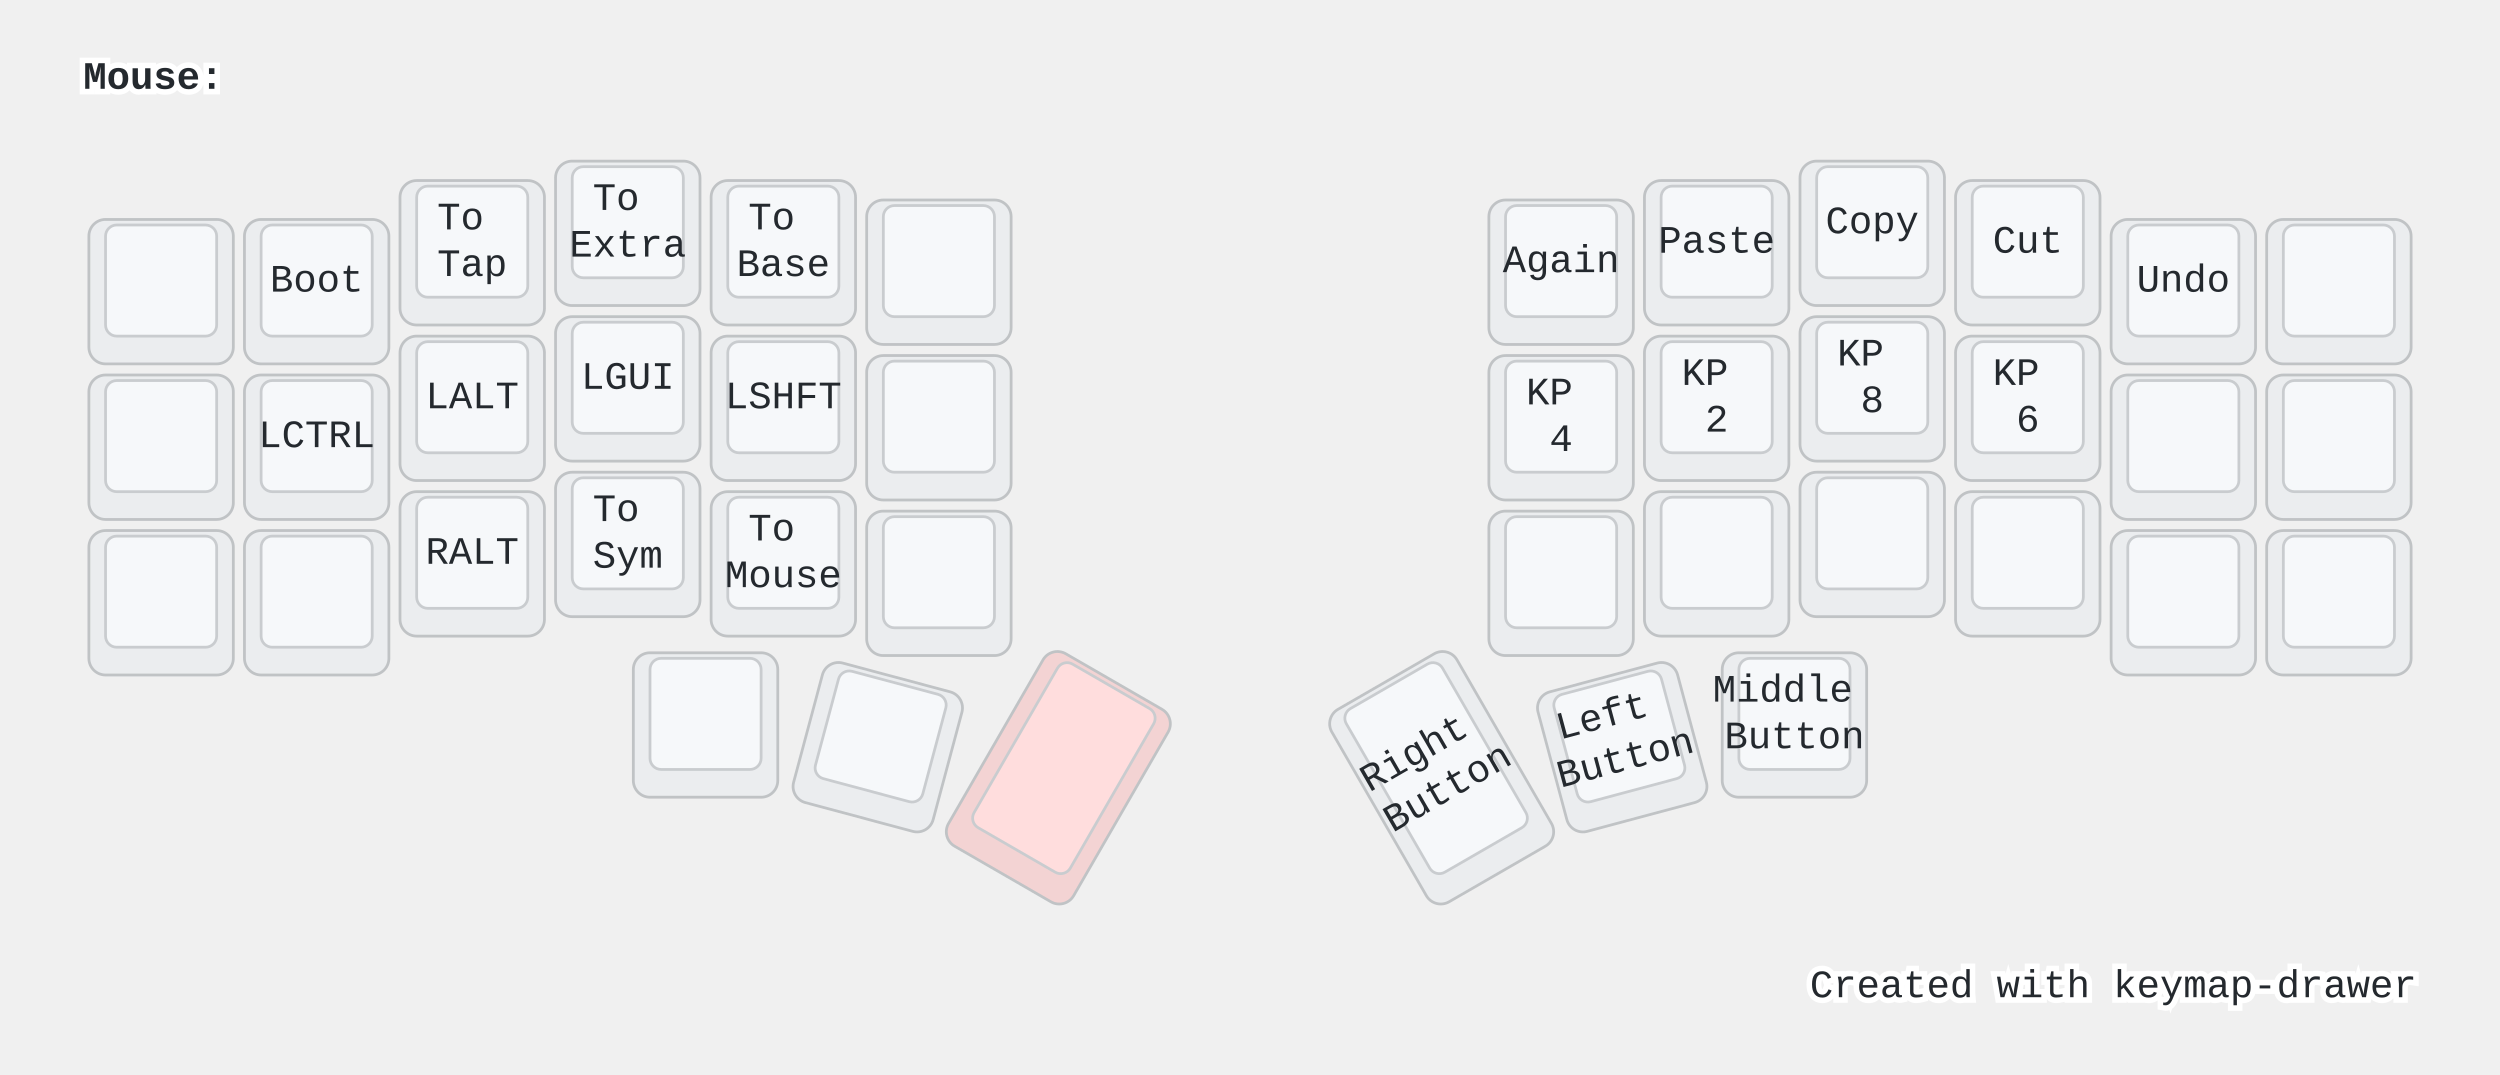
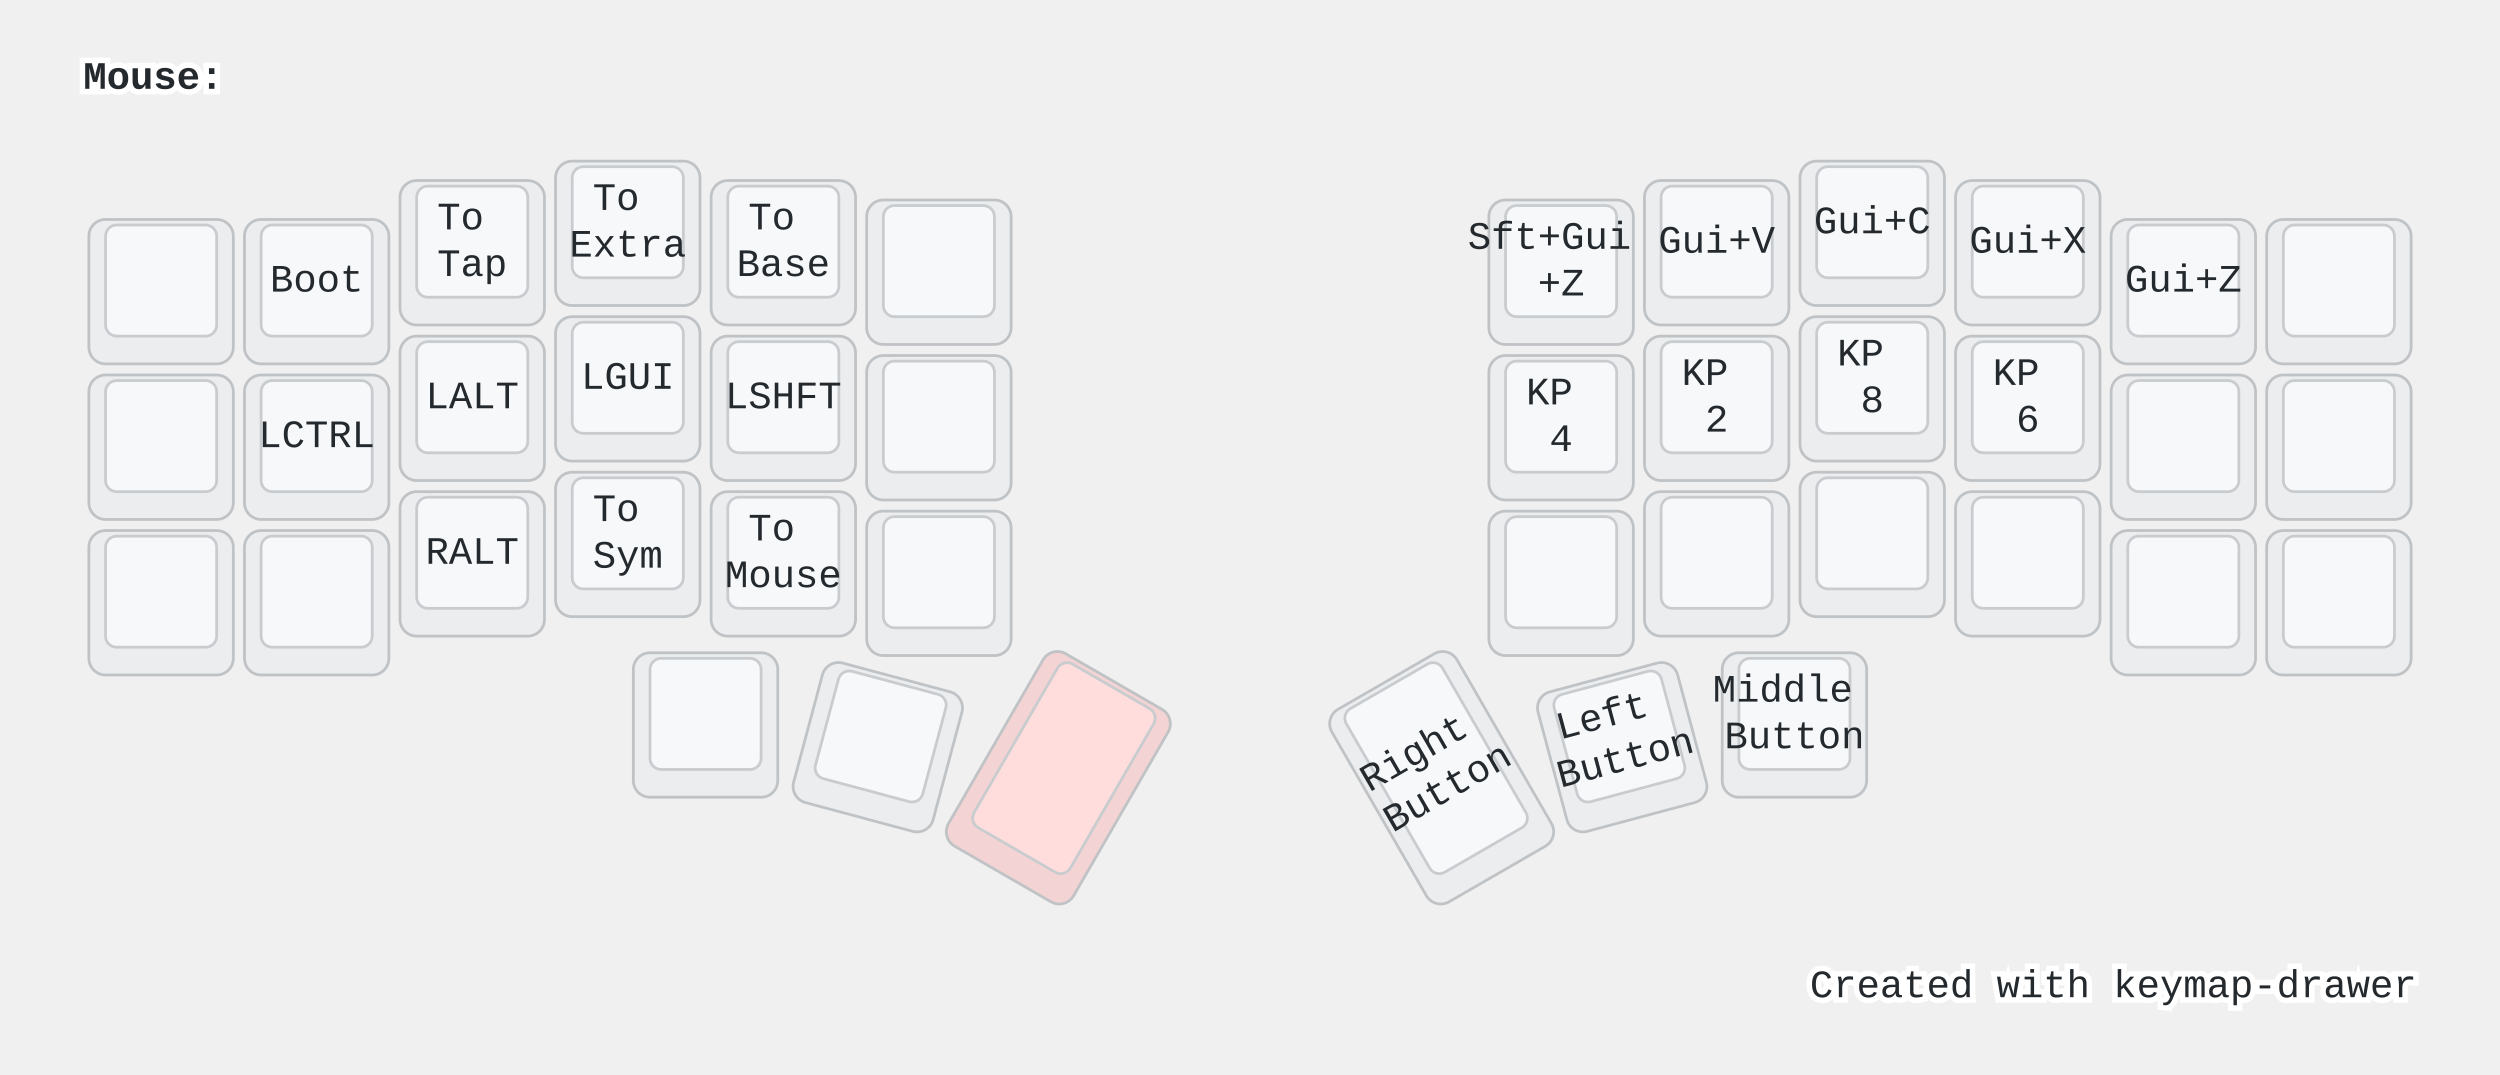
<svg xmlns="http://www.w3.org/2000/svg" width="900" height="387" viewBox="0 0 900 387" class="keymap">
  <style>/* inherit to force styles through use tags */
svg path {
    fill: inherit;
}

/* font and background color specifications */
svg.keymap {
    font-family: SFMono-Regular,Consolas,Liberation Mono,Menlo,monospace;
    font-size: 14px;
    font-kerning: normal;
    text-rendering: optimizeLegibility;
    fill: #24292e;
}

/* default key styling */
rect.key {
    fill: #f6f8fa;
}

rect.key, rect.combo {
    stroke: #c9cccf;
    stroke-width: 1;
}

/* default key side styling, only used is draw_key_sides is set */
rect.side {
    filter: brightness(90%);
}

/* color accent for combo boxes */
rect.combo, rect.combo-separate {
    fill: #cdf;
}

/* color accent for held keys */
rect.held, rect.combo.held {
    fill: #fdd;
}

/* color accent for ghost (optional) keys */
rect.ghost, rect.combo.ghost {
    stroke-dasharray: 4, 4;
    stroke-width: 2;
}

text {
    text-anchor: middle;
    dominant-baseline: middle;
}

/* styling for layer labels */
text.label {
    font-weight: bold;
    text-anchor: start;
    stroke: white;
    stroke-width: 4;
    paint-order: stroke;
}

/* styling for optional footer */
text.footer {
    text-anchor: end;
    dominant-baseline: auto;
    stroke: white;
    stroke-width: 4;
    paint-order: stroke;
}

/* styling for combo tap, and key non-tap label text */
text.combo, text.hold, text.shifted, text.left, text.right {
    font-size: 11px;
}

text.hold {
    text-anchor: middle;
    dominant-baseline: auto;
}

text.shifted {
    text-anchor: middle;
    dominant-baseline: hanging;
}

text.left {
    text-anchor: start;
}

text.right {
    text-anchor: end;
}

text.layer-activator {
    text-decoration: underline;
}

/* styling for hold/shifted label text in combo box */
text.combo.hold, text.combo.shifted, text.combo.left, text.combo.right {
    font-size: 8px;
}

/* lighter symbol for transparent keys */
text.trans {
    fill: #7b7e81;
}

/* styling for combo dendrons */
path.combo {
    stroke-width: 1;
    stroke: gray;
    fill: none;
}

/* Start Tabler Icons Cleanup */
/* cannot use height/width with glyphs */
.icon-tabler &gt; path {
    fill: inherit;
    stroke: inherit;
    stroke-width: 2;
}
/* hide tabler's default box */
.icon-tabler &gt; path[stroke="none"][fill="none"] {
    visibility: hidden;
}
/* End Tabler Icons Cleanup */

@media (prefers-color-scheme: dark) {
svg.keymap { fill: #d1d6db; }
rect.key { fill: #3f4750; }
rect.key, rect.combo { stroke: #60666c; }
rect.combo, rect.combo-separate { fill: #1f3d7a; }
rect.held, rect.combo.held { fill: #854747; }
text.label, text.footer { stroke: black; }
text.trans { fill: #7e8184; }
path.combo { stroke: #7f7f7f; }

}</style>
  <g transform="translate(30, 0)" class="layer-Mouse">
    <text x="0" y="28" class="label" id="Mouse">Mouse:</text>
    <g transform="translate(0, 56)">
      <g transform="translate(28, 49)" class="key keypos-0">
        <rect rx="6" ry="6" x="-26" y="-26" width="52" height="52" class="key side" />
        <rect rx="4" ry="4" x="-20" y="-24" width="40" height="40" class="key" />
      </g>
      <g transform="translate(84, 49)" class="key keypos-1">
        <rect rx="6" ry="6" x="-26" y="-26" width="52" height="52" class="key side" />
        <rect rx="4" ry="4" x="-20" y="-24" width="40" height="40" class="key" />
        <text x="0" y="-4" class="key tap">Boot</text>
      </g>
      <g transform="translate(140, 35)" class="key keypos-2">
        <rect rx="6" ry="6" x="-26" y="-26" width="52" height="52" class="key side" />
        <rect rx="4" ry="4" x="-20" y="-24" width="40" height="40" class="key" />
        <text x="0" y="-4" class="key tap">
          <tspan x="0" dy="-0.6em">To</tspan>
          <tspan x="0" dy="1.2em">Tap</tspan>
        </text>
      </g>
      <g transform="translate(196, 28)" class="key keypos-3">
        <rect rx="6" ry="6" x="-26" y="-26" width="52" height="52" class="key side" />
        <rect rx="4" ry="4" x="-20" y="-24" width="40" height="40" class="key" />
        <text x="0" y="-4" class="key tap">
          <tspan x="0" dy="-0.6em">To</tspan>
          <tspan x="0" dy="1.2em">Extra</tspan>
        </text>
      </g>
      <g transform="translate(252, 35)" class="key keypos-4">
        <rect rx="6" ry="6" x="-26" y="-26" width="52" height="52" class="key side" />
        <rect rx="4" ry="4" x="-20" y="-24" width="40" height="40" class="key" />
        <text x="0" y="-4" class="key tap">
          <tspan x="0" dy="-0.6em">To</tspan>
          <tspan x="0" dy="1.2em">Base</tspan>
        </text>
      </g>
      <g transform="translate(308, 42)" class="key keypos-5">
        <rect rx="6" ry="6" x="-26" y="-26" width="52" height="52" class="key side" />
        <rect rx="4" ry="4" x="-20" y="-24" width="40" height="40" class="key" />
      </g>
      <g transform="translate(532, 42)" class="key keypos-6">
        <rect rx="6" ry="6" x="-26" y="-26" width="52" height="52" class="key side" />
        <rect rx="4" ry="4" x="-20" y="-24" width="40" height="40" class="key" />
-         <text x="0" y="-4" class="key tap">Again</text>
+         <text x="0" y="-4" class="key tap">
+           <tspan x="0" dy="-0.6em">Sft+Gui</tspan>
+           <tspan x="0" dy="1.2em">+Z</tspan>
+         </text>
      </g>
      <g transform="translate(588, 35)" class="key keypos-7">
        <rect rx="6" ry="6" x="-26" y="-26" width="52" height="52" class="key side" />
        <rect rx="4" ry="4" x="-20" y="-24" width="40" height="40" class="key" />
-         <text x="0" y="-4" class="key tap">Paste</text>
+         <text x="0" y="-4" class="key tap">Gui+V</text>
      </g>
      <g transform="translate(644, 28)" class="key keypos-8">
        <rect rx="6" ry="6" x="-26" y="-26" width="52" height="52" class="key side" />
        <rect rx="4" ry="4" x="-20" y="-24" width="40" height="40" class="key" />
-         <text x="0" y="-4" class="key tap">Copy</text>
+         <text x="0" y="-4" class="key tap">Gui+C</text>
      </g>
      <g transform="translate(700, 35)" class="key keypos-9">
        <rect rx="6" ry="6" x="-26" y="-26" width="52" height="52" class="key side" />
        <rect rx="4" ry="4" x="-20" y="-24" width="40" height="40" class="key" />
-         <text x="0" y="-4" class="key tap">Cut</text>
+         <text x="0" y="-4" class="key tap">Gui+X</text>
      </g>
      <g transform="translate(756, 49)" class="key keypos-10">
        <rect rx="6" ry="6" x="-26" y="-26" width="52" height="52" class="key side" />
        <rect rx="4" ry="4" x="-20" y="-24" width="40" height="40" class="key" />
-         <text x="0" y="-4" class="key tap">Undo</text>
+         <text x="0" y="-4" class="key tap">Gui+Z</text>
      </g>
      <g transform="translate(812, 49)" class="key keypos-11">
        <rect rx="6" ry="6" x="-26" y="-26" width="52" height="52" class="key side" />
        <rect rx="4" ry="4" x="-20" y="-24" width="40" height="40" class="key" />
      </g>
      <g transform="translate(28, 105)" class="key keypos-12">
        <rect rx="6" ry="6" x="-26" y="-26" width="52" height="52" class="key side" />
        <rect rx="4" ry="4" x="-20" y="-24" width="40" height="40" class="key" />
      </g>
      <g transform="translate(84, 105)" class="key keypos-13">
        <rect rx="6" ry="6" x="-26" y="-26" width="52" height="52" class="key side" />
        <rect rx="4" ry="4" x="-20" y="-24" width="40" height="40" class="key" />
        <text x="0" y="-4" class="key tap">LCTRL</text>
      </g>
      <g transform="translate(140, 91)" class="key keypos-14">
        <rect rx="6" ry="6" x="-26" y="-26" width="52" height="52" class="key side" />
        <rect rx="4" ry="4" x="-20" y="-24" width="40" height="40" class="key" />
        <text x="0" y="-4" class="key tap">LALT</text>
      </g>
      <g transform="translate(196, 84)" class="key keypos-15">
        <rect rx="6" ry="6" x="-26" y="-26" width="52" height="52" class="key side" />
        <rect rx="4" ry="4" x="-20" y="-24" width="40" height="40" class="key" />
        <text x="0" y="-4" class="key tap">LGUI</text>
      </g>
      <g transform="translate(252, 91)" class="key keypos-16">
        <rect rx="6" ry="6" x="-26" y="-26" width="52" height="52" class="key side" />
        <rect rx="4" ry="4" x="-20" y="-24" width="40" height="40" class="key" />
        <text x="0" y="-4" class="key tap">LSHFT</text>
      </g>
      <g transform="translate(308, 98)" class="key keypos-17">
        <rect rx="6" ry="6" x="-26" y="-26" width="52" height="52" class="key side" />
        <rect rx="4" ry="4" x="-20" y="-24" width="40" height="40" class="key" />
      </g>
      <g transform="translate(532, 98)" class="key keypos-18">
        <rect rx="6" ry="6" x="-26" y="-26" width="52" height="52" class="key side" />
        <rect rx="4" ry="4" x="-20" y="-24" width="40" height="40" class="key" />
        <text x="0" y="-4" class="key tap">
          <tspan x="0" dy="-0.6em">KP</tspan>
          <tspan x="0" dy="1.2em">4</tspan>
        </text>
      </g>
      <g transform="translate(588, 91)" class="key keypos-19">
        <rect rx="6" ry="6" x="-26" y="-26" width="52" height="52" class="key side" />
        <rect rx="4" ry="4" x="-20" y="-24" width="40" height="40" class="key" />
        <text x="0" y="-4" class="key tap">
          <tspan x="0" dy="-0.6em">KP</tspan>
          <tspan x="0" dy="1.2em">2</tspan>
        </text>
      </g>
      <g transform="translate(644, 84)" class="key keypos-20">
        <rect rx="6" ry="6" x="-26" y="-26" width="52" height="52" class="key side" />
        <rect rx="4" ry="4" x="-20" y="-24" width="40" height="40" class="key" />
        <text x="0" y="-4" class="key tap">
          <tspan x="0" dy="-0.6em">KP</tspan>
          <tspan x="0" dy="1.2em">8</tspan>
        </text>
      </g>
      <g transform="translate(700, 91)" class="key keypos-21">
        <rect rx="6" ry="6" x="-26" y="-26" width="52" height="52" class="key side" />
        <rect rx="4" ry="4" x="-20" y="-24" width="40" height="40" class="key" />
        <text x="0" y="-4" class="key tap">
          <tspan x="0" dy="-0.6em">KP</tspan>
          <tspan x="0" dy="1.2em">6</tspan>
        </text>
      </g>
      <g transform="translate(756, 105)" class="key keypos-22">
        <rect rx="6" ry="6" x="-26" y="-26" width="52" height="52" class="key side" />
        <rect rx="4" ry="4" x="-20" y="-24" width="40" height="40" class="key" />
      </g>
      <g transform="translate(812, 105)" class="key keypos-23">
        <rect rx="6" ry="6" x="-26" y="-26" width="52" height="52" class="key side" />
        <rect rx="4" ry="4" x="-20" y="-24" width="40" height="40" class="key" />
      </g>
      <g transform="translate(28, 161)" class="key keypos-24">
        <rect rx="6" ry="6" x="-26" y="-26" width="52" height="52" class="key side" />
        <rect rx="4" ry="4" x="-20" y="-24" width="40" height="40" class="key" />
      </g>
      <g transform="translate(84, 161)" class="key keypos-25">
        <rect rx="6" ry="6" x="-26" y="-26" width="52" height="52" class="key side" />
        <rect rx="4" ry="4" x="-20" y="-24" width="40" height="40" class="key" />
      </g>
      <g transform="translate(140, 147)" class="key keypos-26">
        <rect rx="6" ry="6" x="-26" y="-26" width="52" height="52" class="key side" />
        <rect rx="4" ry="4" x="-20" y="-24" width="40" height="40" class="key" />
        <text x="0" y="-4" class="key tap">RALT</text>
      </g>
      <g transform="translate(196, 140)" class="key keypos-27">
        <rect rx="6" ry="6" x="-26" y="-26" width="52" height="52" class="key side" />
        <rect rx="4" ry="4" x="-20" y="-24" width="40" height="40" class="key" />
        <text x="0" y="-4" class="key tap">
          <tspan x="0" dy="-0.6em">To</tspan>
          <tspan x="0" dy="1.2em">Sym</tspan>
        </text>
      </g>
      <g transform="translate(252, 147)" class="key keypos-28">
        <rect rx="6" ry="6" x="-26" y="-26" width="52" height="52" class="key side" />
        <rect rx="4" ry="4" x="-20" y="-24" width="40" height="40" class="key" />
        <text x="0" y="-4" class="key tap">
          <tspan x="0" dy="-0.6em">To</tspan>
          <tspan x="0" dy="1.2em">Mouse</tspan>
        </text>
      </g>
      <g transform="translate(308, 154)" class="key keypos-29">
        <rect rx="6" ry="6" x="-26" y="-26" width="52" height="52" class="key side" />
        <rect rx="4" ry="4" x="-20" y="-24" width="40" height="40" class="key" />
      </g>
      <g transform="translate(532, 154)" class="key keypos-30">
        <rect rx="6" ry="6" x="-26" y="-26" width="52" height="52" class="key side" />
        <rect rx="4" ry="4" x="-20" y="-24" width="40" height="40" class="key" />
      </g>
      <g transform="translate(588, 147)" class="key keypos-31">
        <rect rx="6" ry="6" x="-26" y="-26" width="52" height="52" class="key side" />
        <rect rx="4" ry="4" x="-20" y="-24" width="40" height="40" class="key" />
      </g>
      <g transform="translate(644, 140)" class="key keypos-32">
        <rect rx="6" ry="6" x="-26" y="-26" width="52" height="52" class="key side" />
        <rect rx="4" ry="4" x="-20" y="-24" width="40" height="40" class="key" />
      </g>
      <g transform="translate(700, 147)" class="key keypos-33">
        <rect rx="6" ry="6" x="-26" y="-26" width="52" height="52" class="key side" />
        <rect rx="4" ry="4" x="-20" y="-24" width="40" height="40" class="key" />
      </g>
      <g transform="translate(756, 161)" class="key keypos-34">
        <rect rx="6" ry="6" x="-26" y="-26" width="52" height="52" class="key side" />
        <rect rx="4" ry="4" x="-20" y="-24" width="40" height="40" class="key" />
      </g>
      <g transform="translate(812, 161)" class="key keypos-35">
        <rect rx="6" ry="6" x="-26" y="-26" width="52" height="52" class="key side" />
        <rect rx="4" ry="4" x="-20" y="-24" width="40" height="40" class="key" />
      </g>
      <g transform="translate(224, 205)" class="key keypos-36">
        <rect rx="6" ry="6" x="-26" y="-26" width="52" height="52" class="key side" />
        <rect rx="4" ry="4" x="-20" y="-24" width="40" height="40" class="key" />
      </g>
      <g transform="translate(286, 213) rotate(15.0)" class="key keypos-37">
        <rect rx="6" ry="6" x="-26" y="-26" width="52" height="52" class="key side" />
        <rect rx="4" ry="4" x="-20" y="-24" width="40" height="40" class="key" />
      </g>
      <g transform="translate(351, 224) rotate(30.0)" class="key held keypos-38">
        <rect rx="6" ry="6" x="-26" y="-40" width="52" height="80" class="key held side" />
        <rect rx="4" ry="4" x="-20" y="-38" width="40" height="68" class="key held" />
      </g>
      <g transform="translate(489, 224) rotate(-30.0)" class="key keypos-39">
        <rect rx="6" ry="6" x="-26" y="-40" width="52" height="80" class="key side" />
        <rect rx="4" ry="4" x="-20" y="-38" width="40" height="68" class="key" />
        <text x="0" y="-4" class="key tap">
          <tspan x="0" dy="-0.6em">Right</tspan>
          <tspan x="0" dy="1.2em">Button</tspan>
        </text>
      </g>
      <g transform="translate(554, 213) rotate(-15.0)" class="key keypos-40">
        <rect rx="6" ry="6" x="-26" y="-26" width="52" height="52" class="key side" />
        <rect rx="4" ry="4" x="-20" y="-24" width="40" height="40" class="key" />
        <text x="0" y="-4" class="key tap">
          <tspan x="0" dy="-0.6em">Left</tspan>
          <tspan x="0" dy="1.2em">Button</tspan>
        </text>
      </g>
      <g transform="translate(616, 205)" class="key keypos-41">
        <rect rx="6" ry="6" x="-26" y="-26" width="52" height="52" class="key side" />
        <rect rx="4" ry="4" x="-20" y="-24" width="40" height="40" class="key" />
        <text x="0" y="-4" class="key tap">
          <tspan x="0" dy="-0.6em">Middle</tspan>
          <tspan x="0" dy="1.2em">Button</tspan>
        </text>
      </g>
    </g>
  </g>
  <text x="870.0" y="359.0" class="footer">Created with <a href="https://github.com/caksoylar/keymap-drawer">keymap-drawer</a>
  </text>
</svg>
